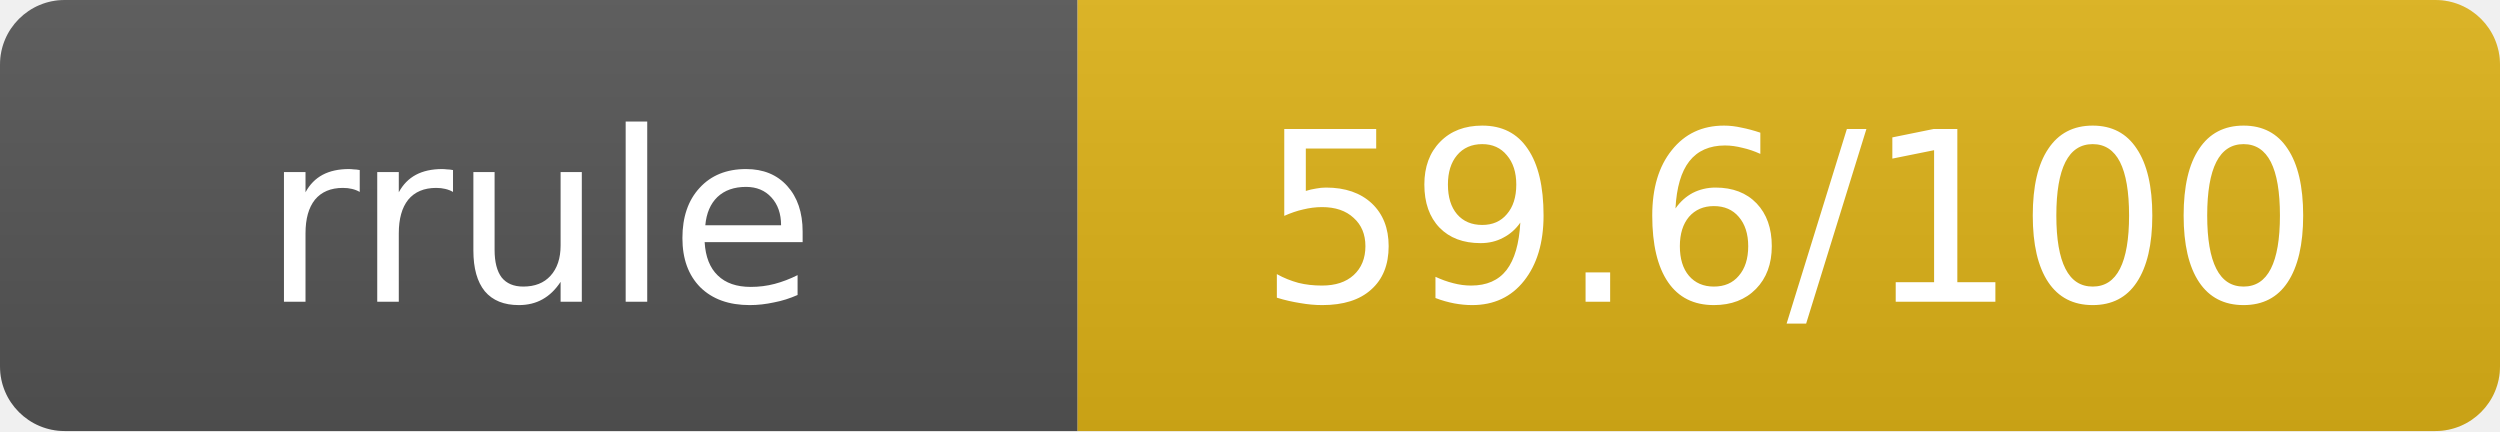
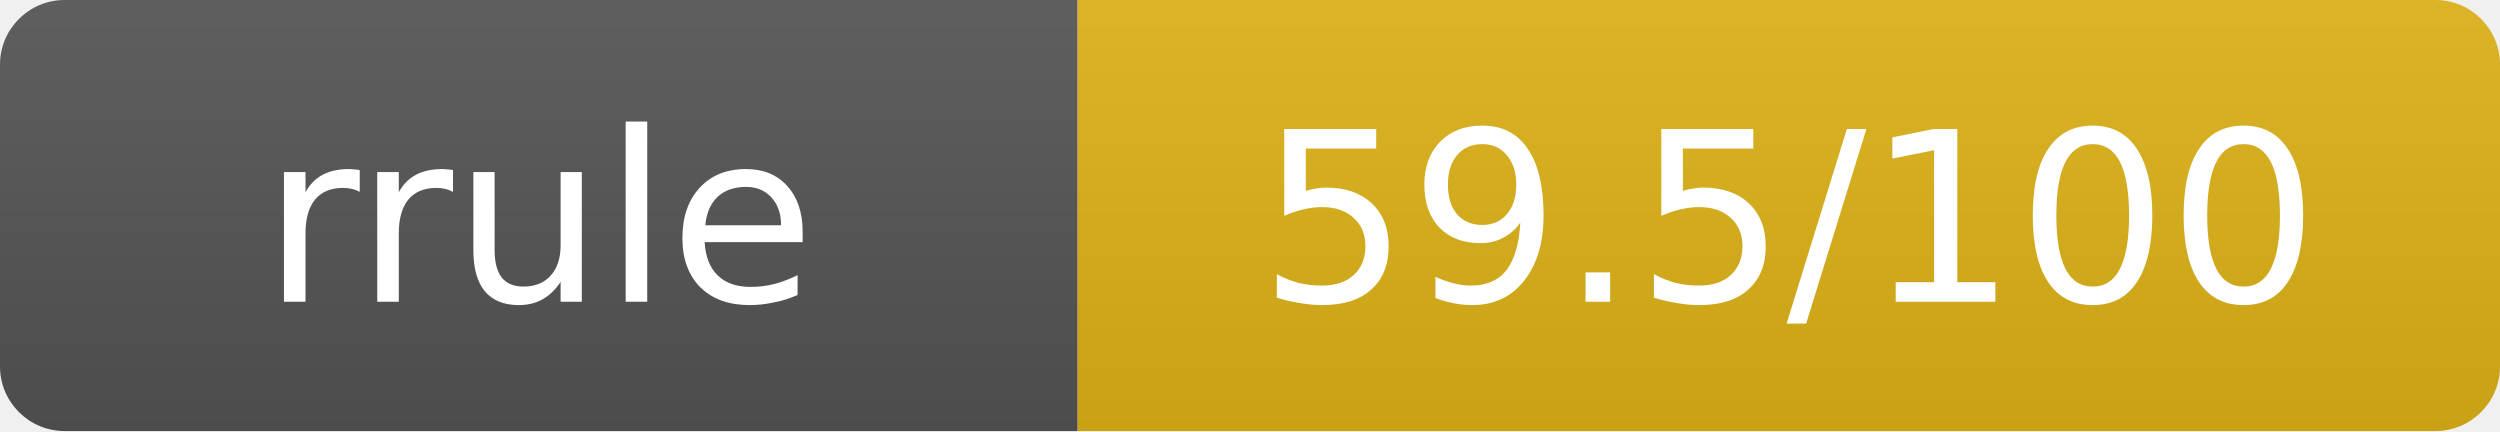
- <svg xmlns="http://www.w3.org/2000/svg" width="116" height="20" role="img" aria-label="rrule: 59.6/100">
+ <svg xmlns="http://www.w3.org/2000/svg" width="116" height="20" role="img" aria-label="rrule: 59.5/100">
  <linearGradient id="s" x2="0" y2="100%">
    <stop offset="0" stop-color="#bbb" stop-opacity=".1" />
    <stop offset="1" stop-opacity=".1" />
  </linearGradient>
  <clipPath id="r">
    <rect width="116" height="20" rx="3" fill="#fff" />
  </clipPath>
  <g clip-path="url(#r)">
    <rect width="50" height="20" fill="#555" />
    <rect x="50" width="66" height="20" fill="#dfb317" />
    <rect width="116" height="20" fill="url(#s)" />
  </g>
  <g fill="#fff" text-anchor="middle" font-family="Verdana,Geneva,DejaVu Sans,sans-serif" text-rendering="geometricPrecision" font-size="11">
    <text x="25" y="14">rrule</text>
-     <text x="83" y="14">59.6/100</text>
+     <text x="83" y="14">59.5/100</text>
  </g>
</svg>
